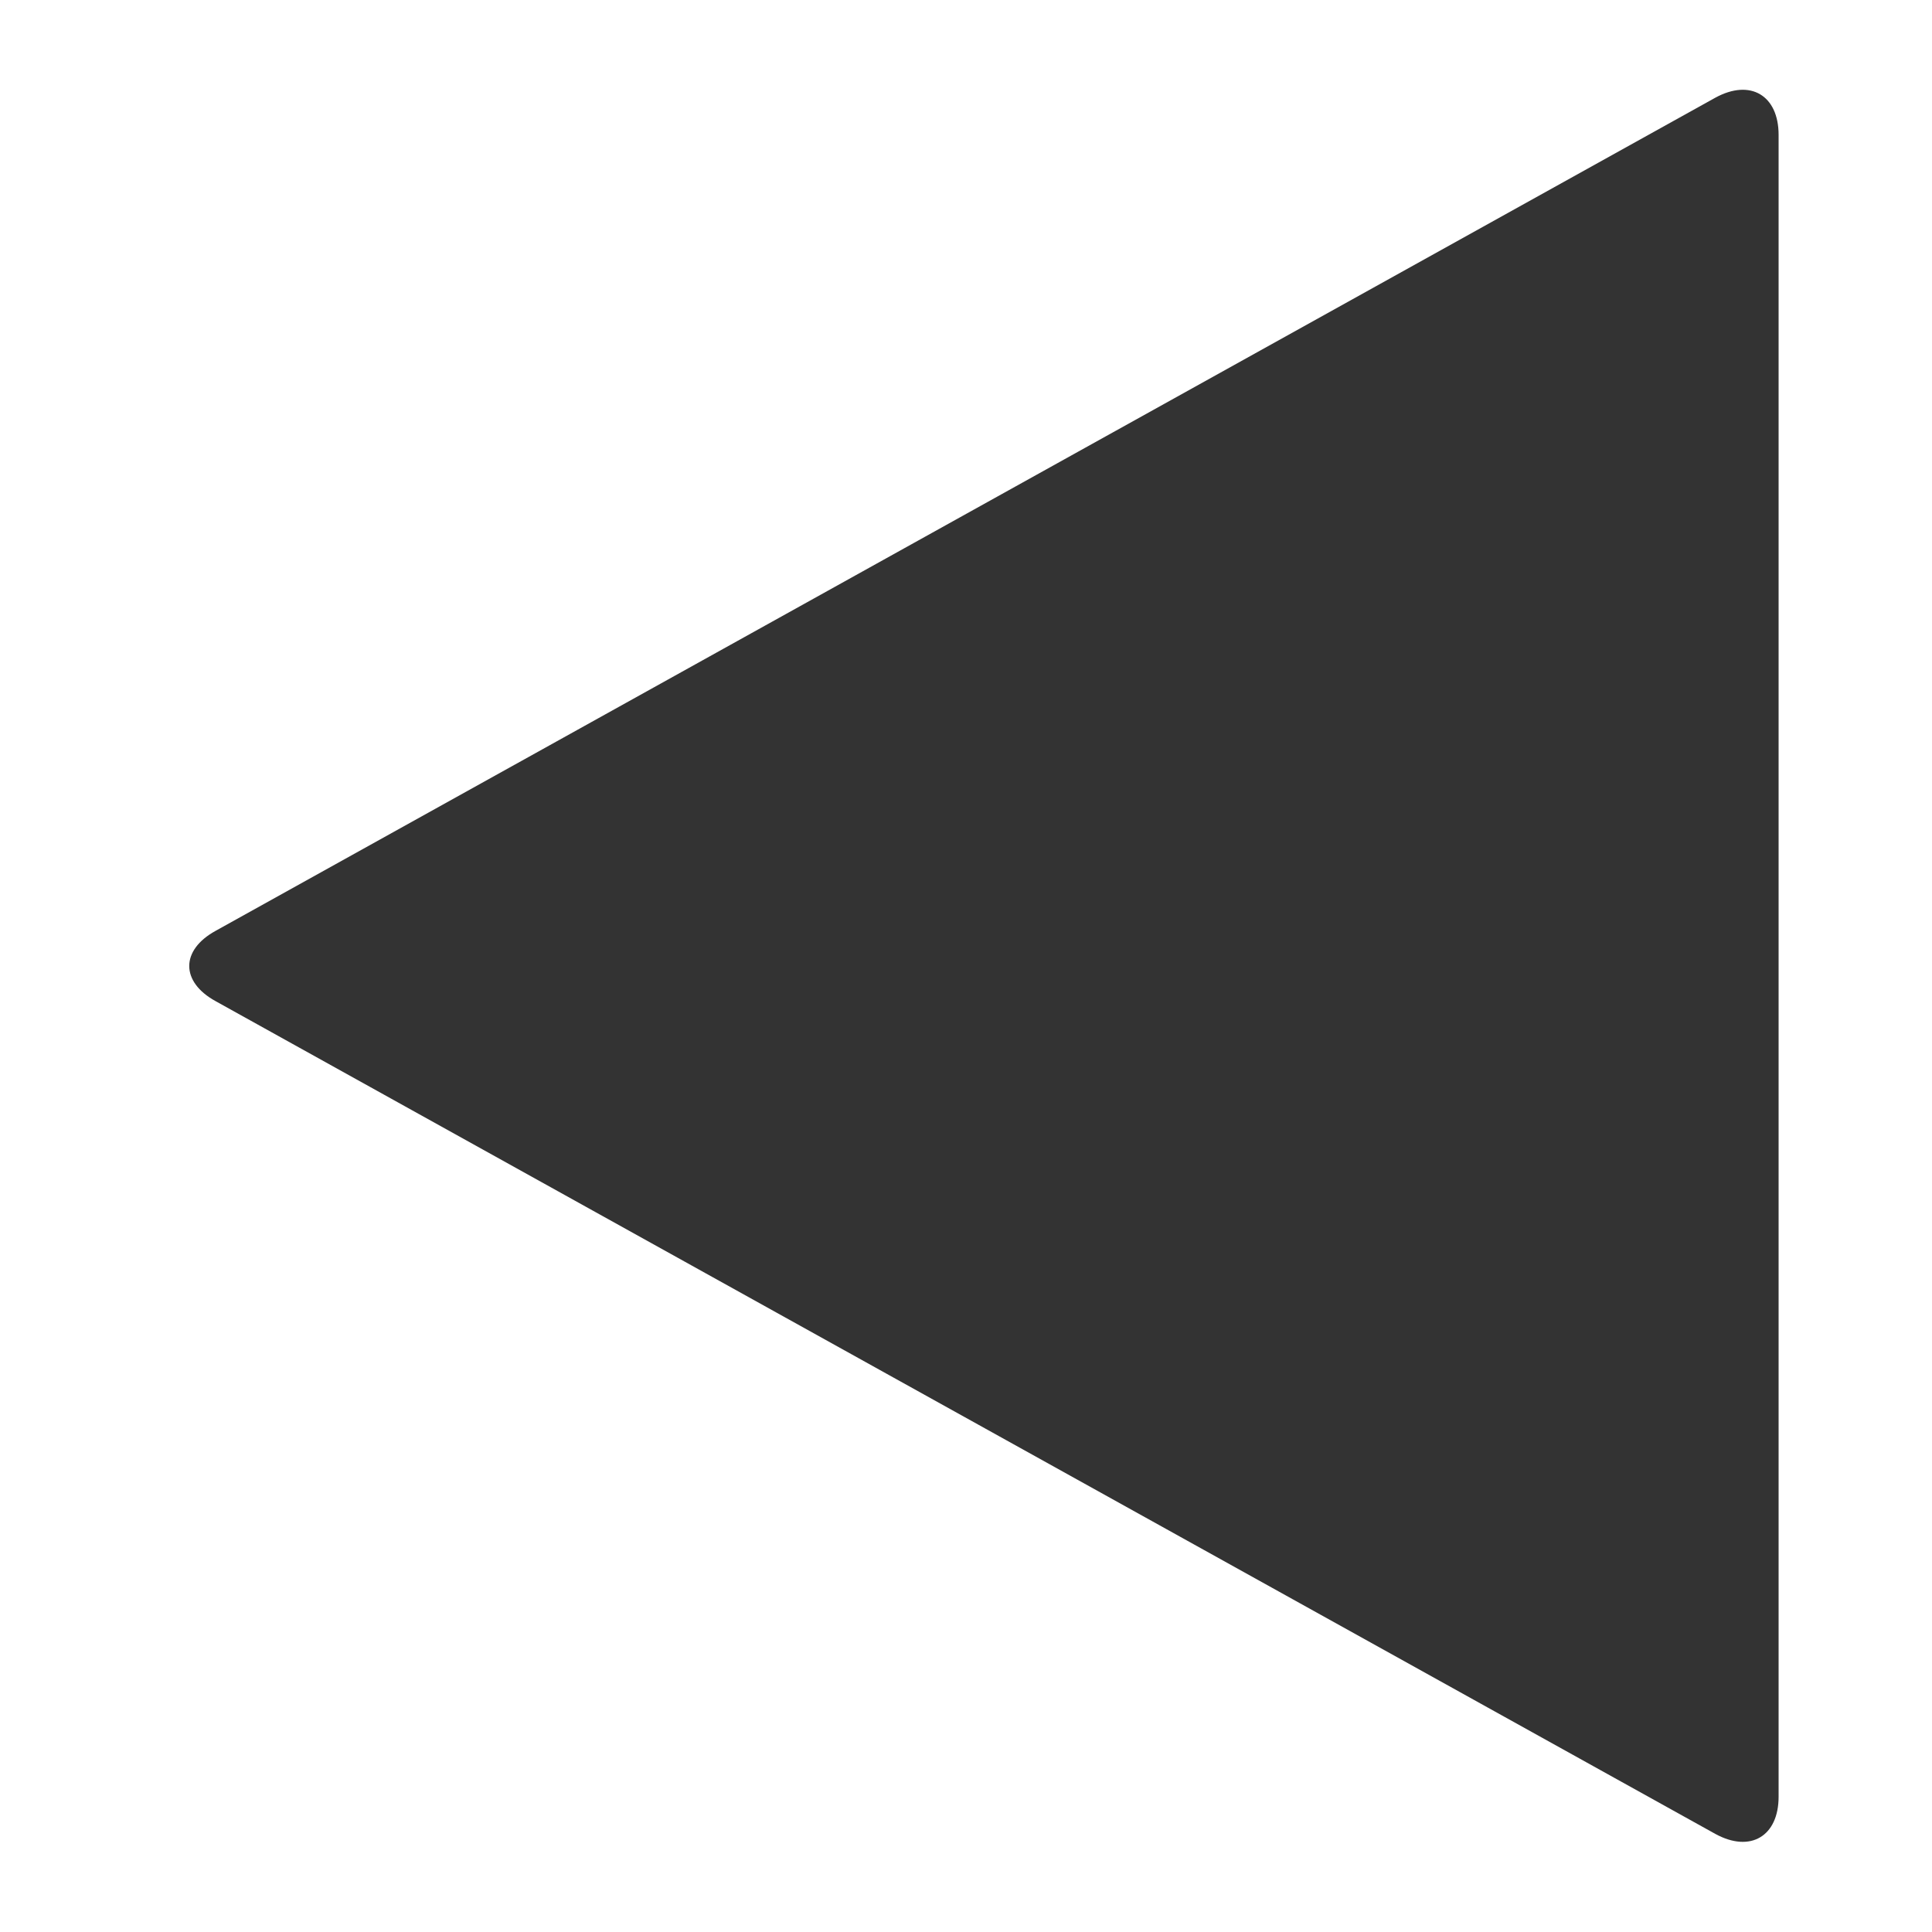
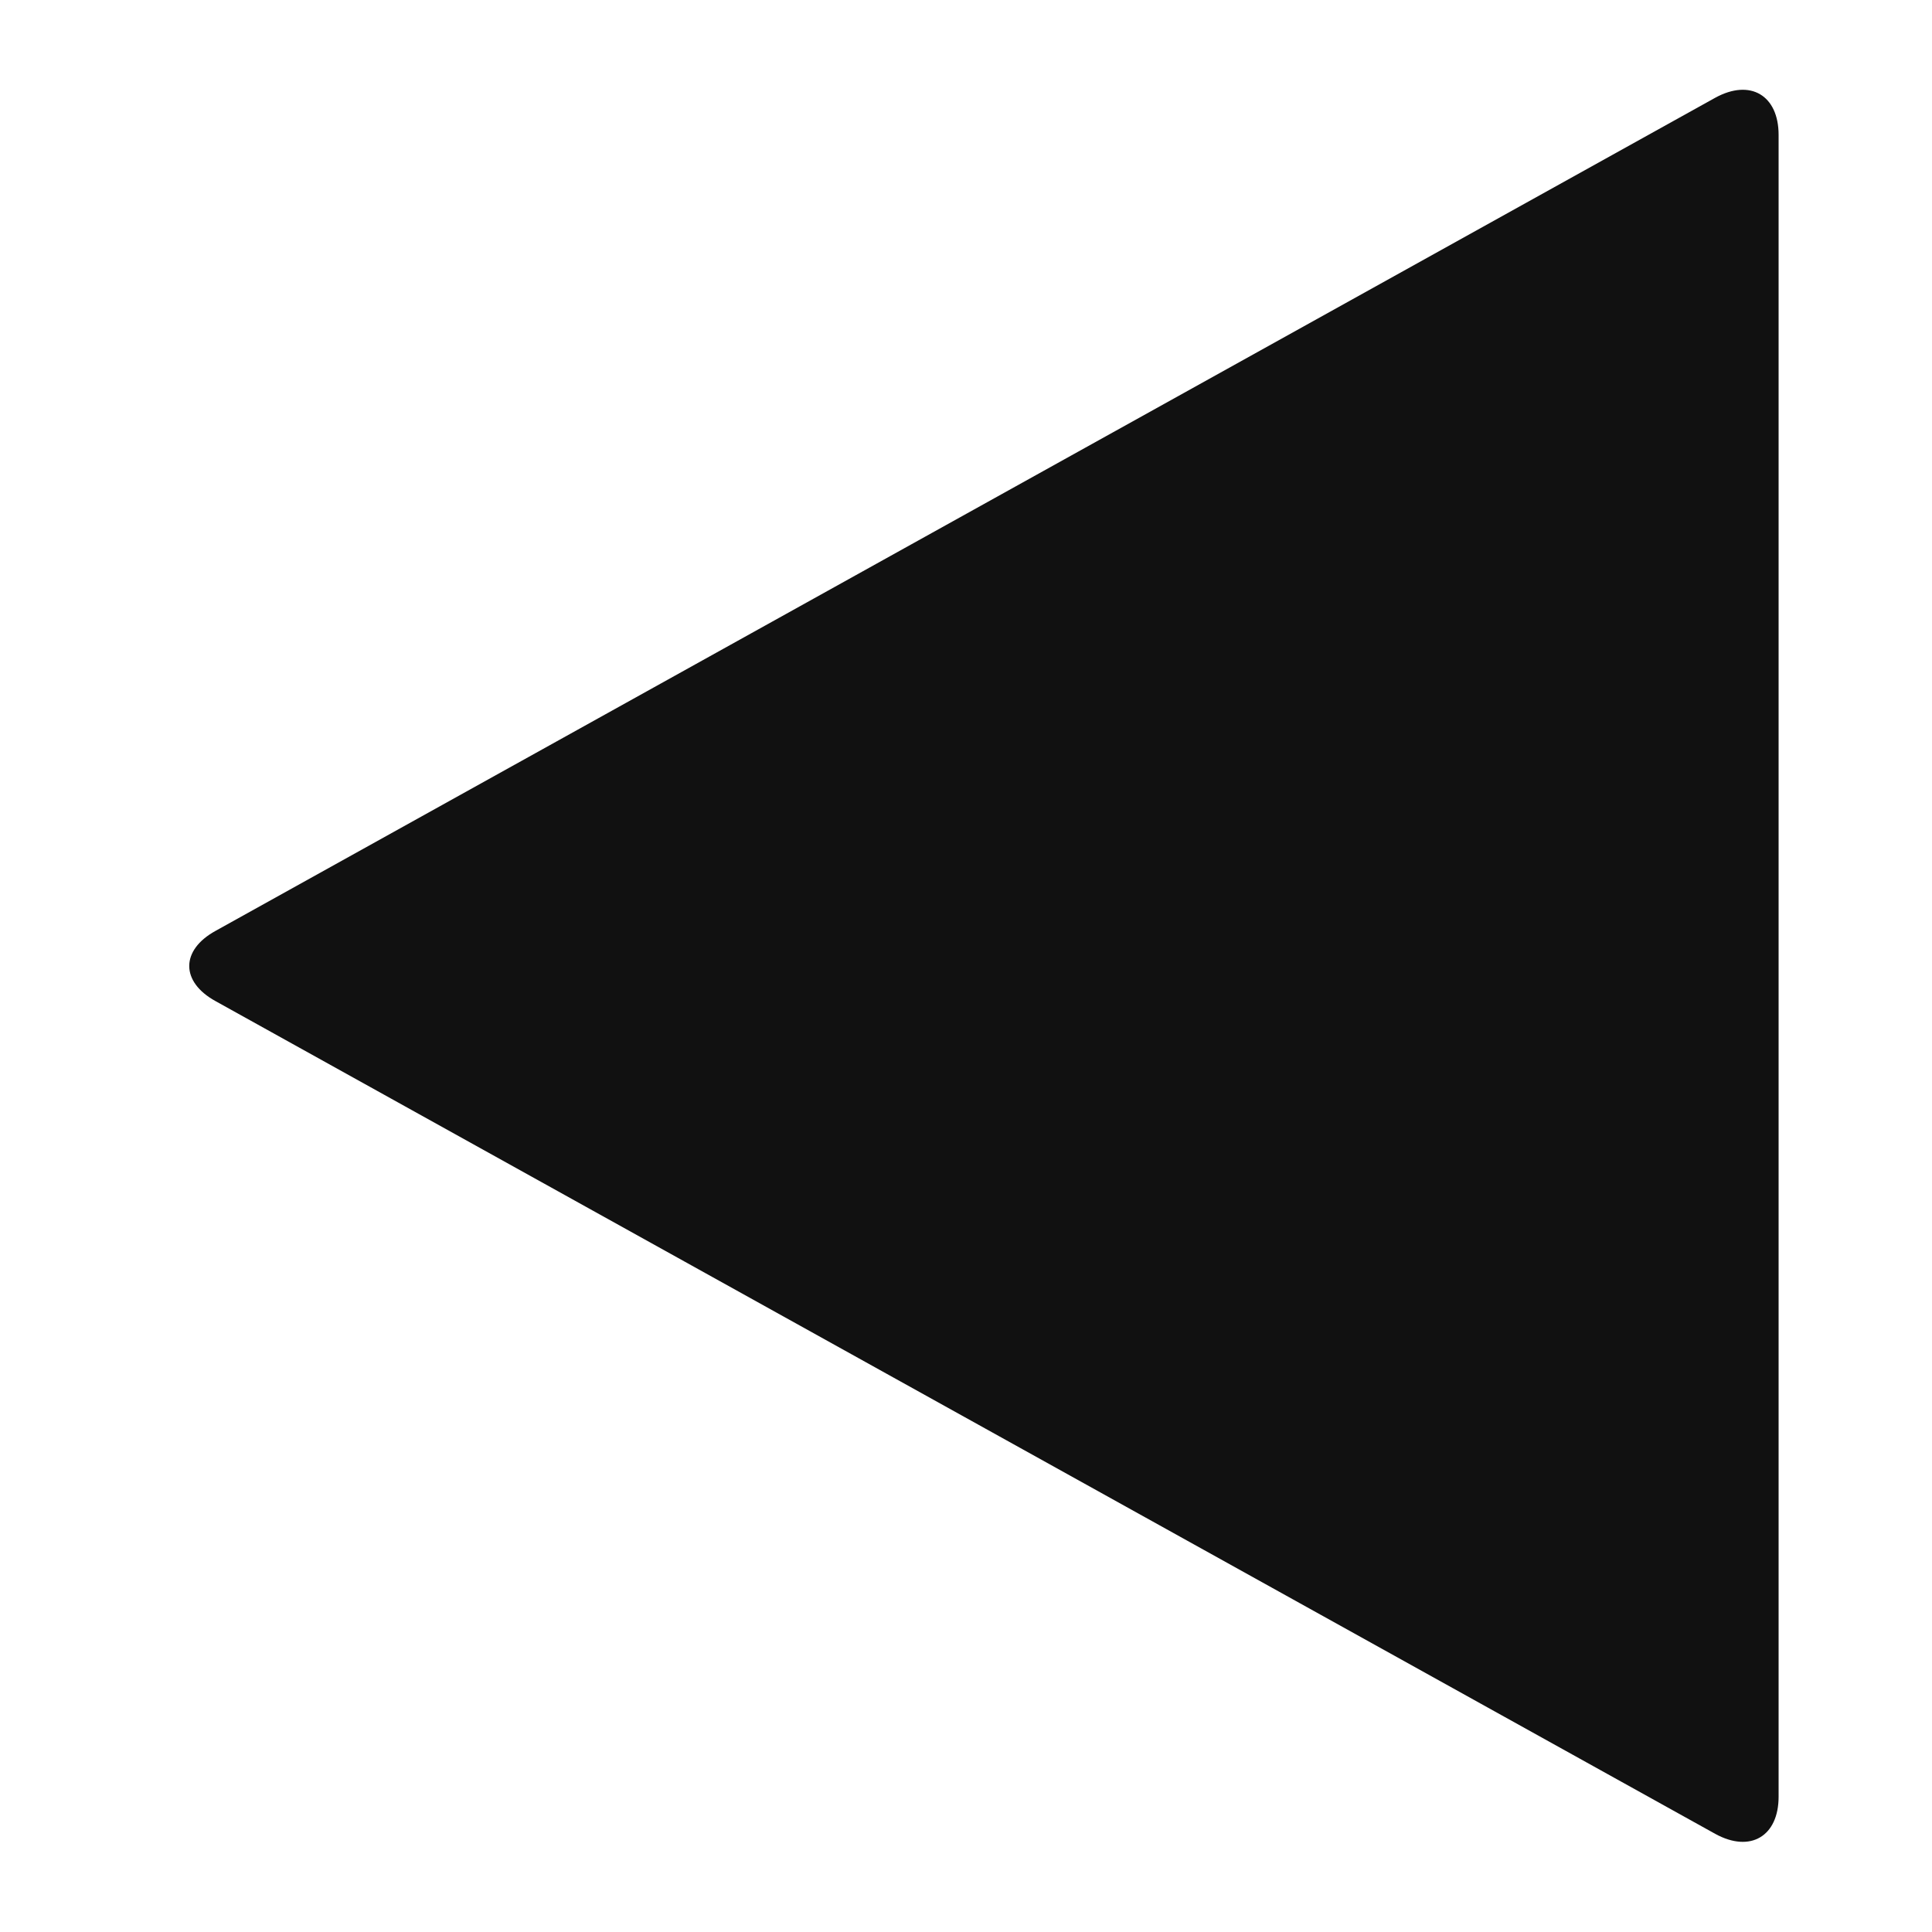
<svg id="icon-undo" viewBox="0 0 500 500">
  <style type="text/css">
- 		.st0{fill:#333333;}
+ 		.st0{fill:#111;}
	</style>
  <path class="st0" d="M55.8,240.9L443.9,25.3c9.1-5,16.4-0.6,16.4,9.6v430.1c0,10.2-7.3,14.6-16.4,9.6L55.8,259.1   C46.7,254.1,46.7,245.9,55.8,240.9L55.8,240.9z" />
</svg>
